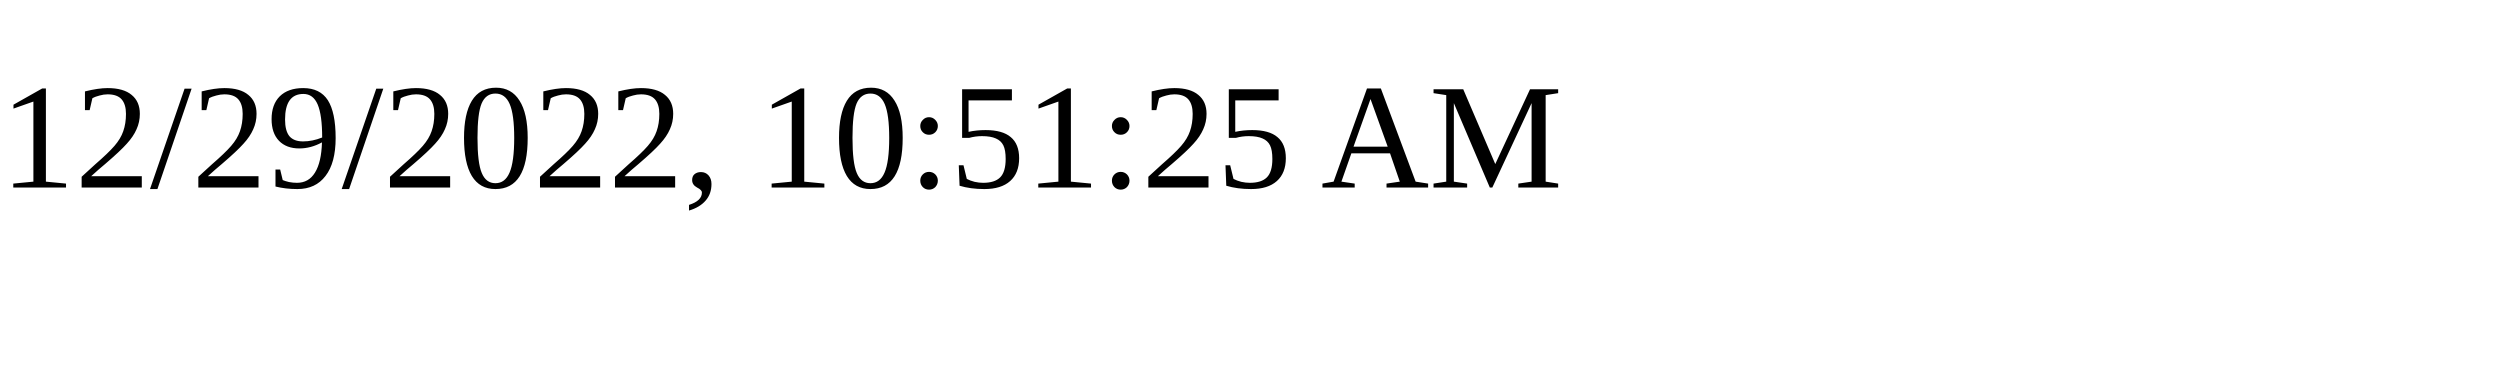
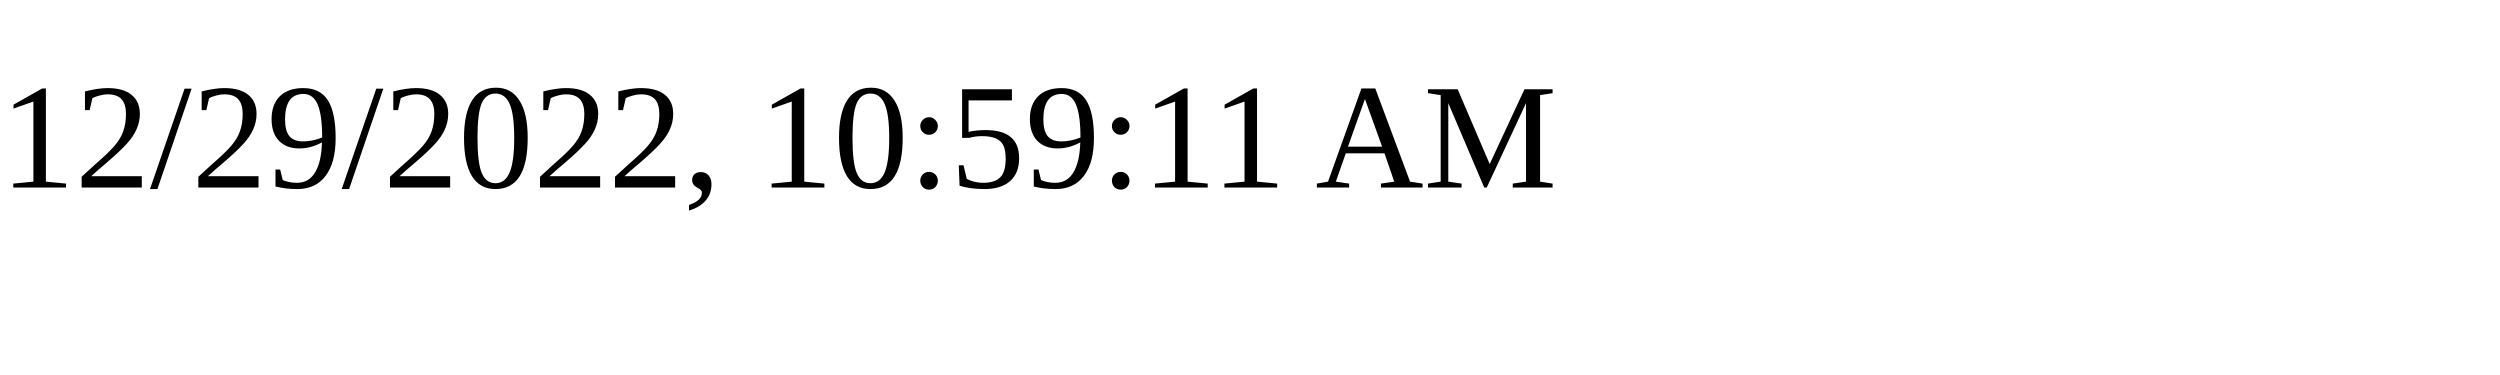
<svg xmlns="http://www.w3.org/2000/svg" height="30" width="200">
-   <text x="0" y="15">12/29/2022, 10:51:25 AM</text>
+   <text x="0" y="15">12/29/2022, 10:59:11 AM</text>
</svg>
